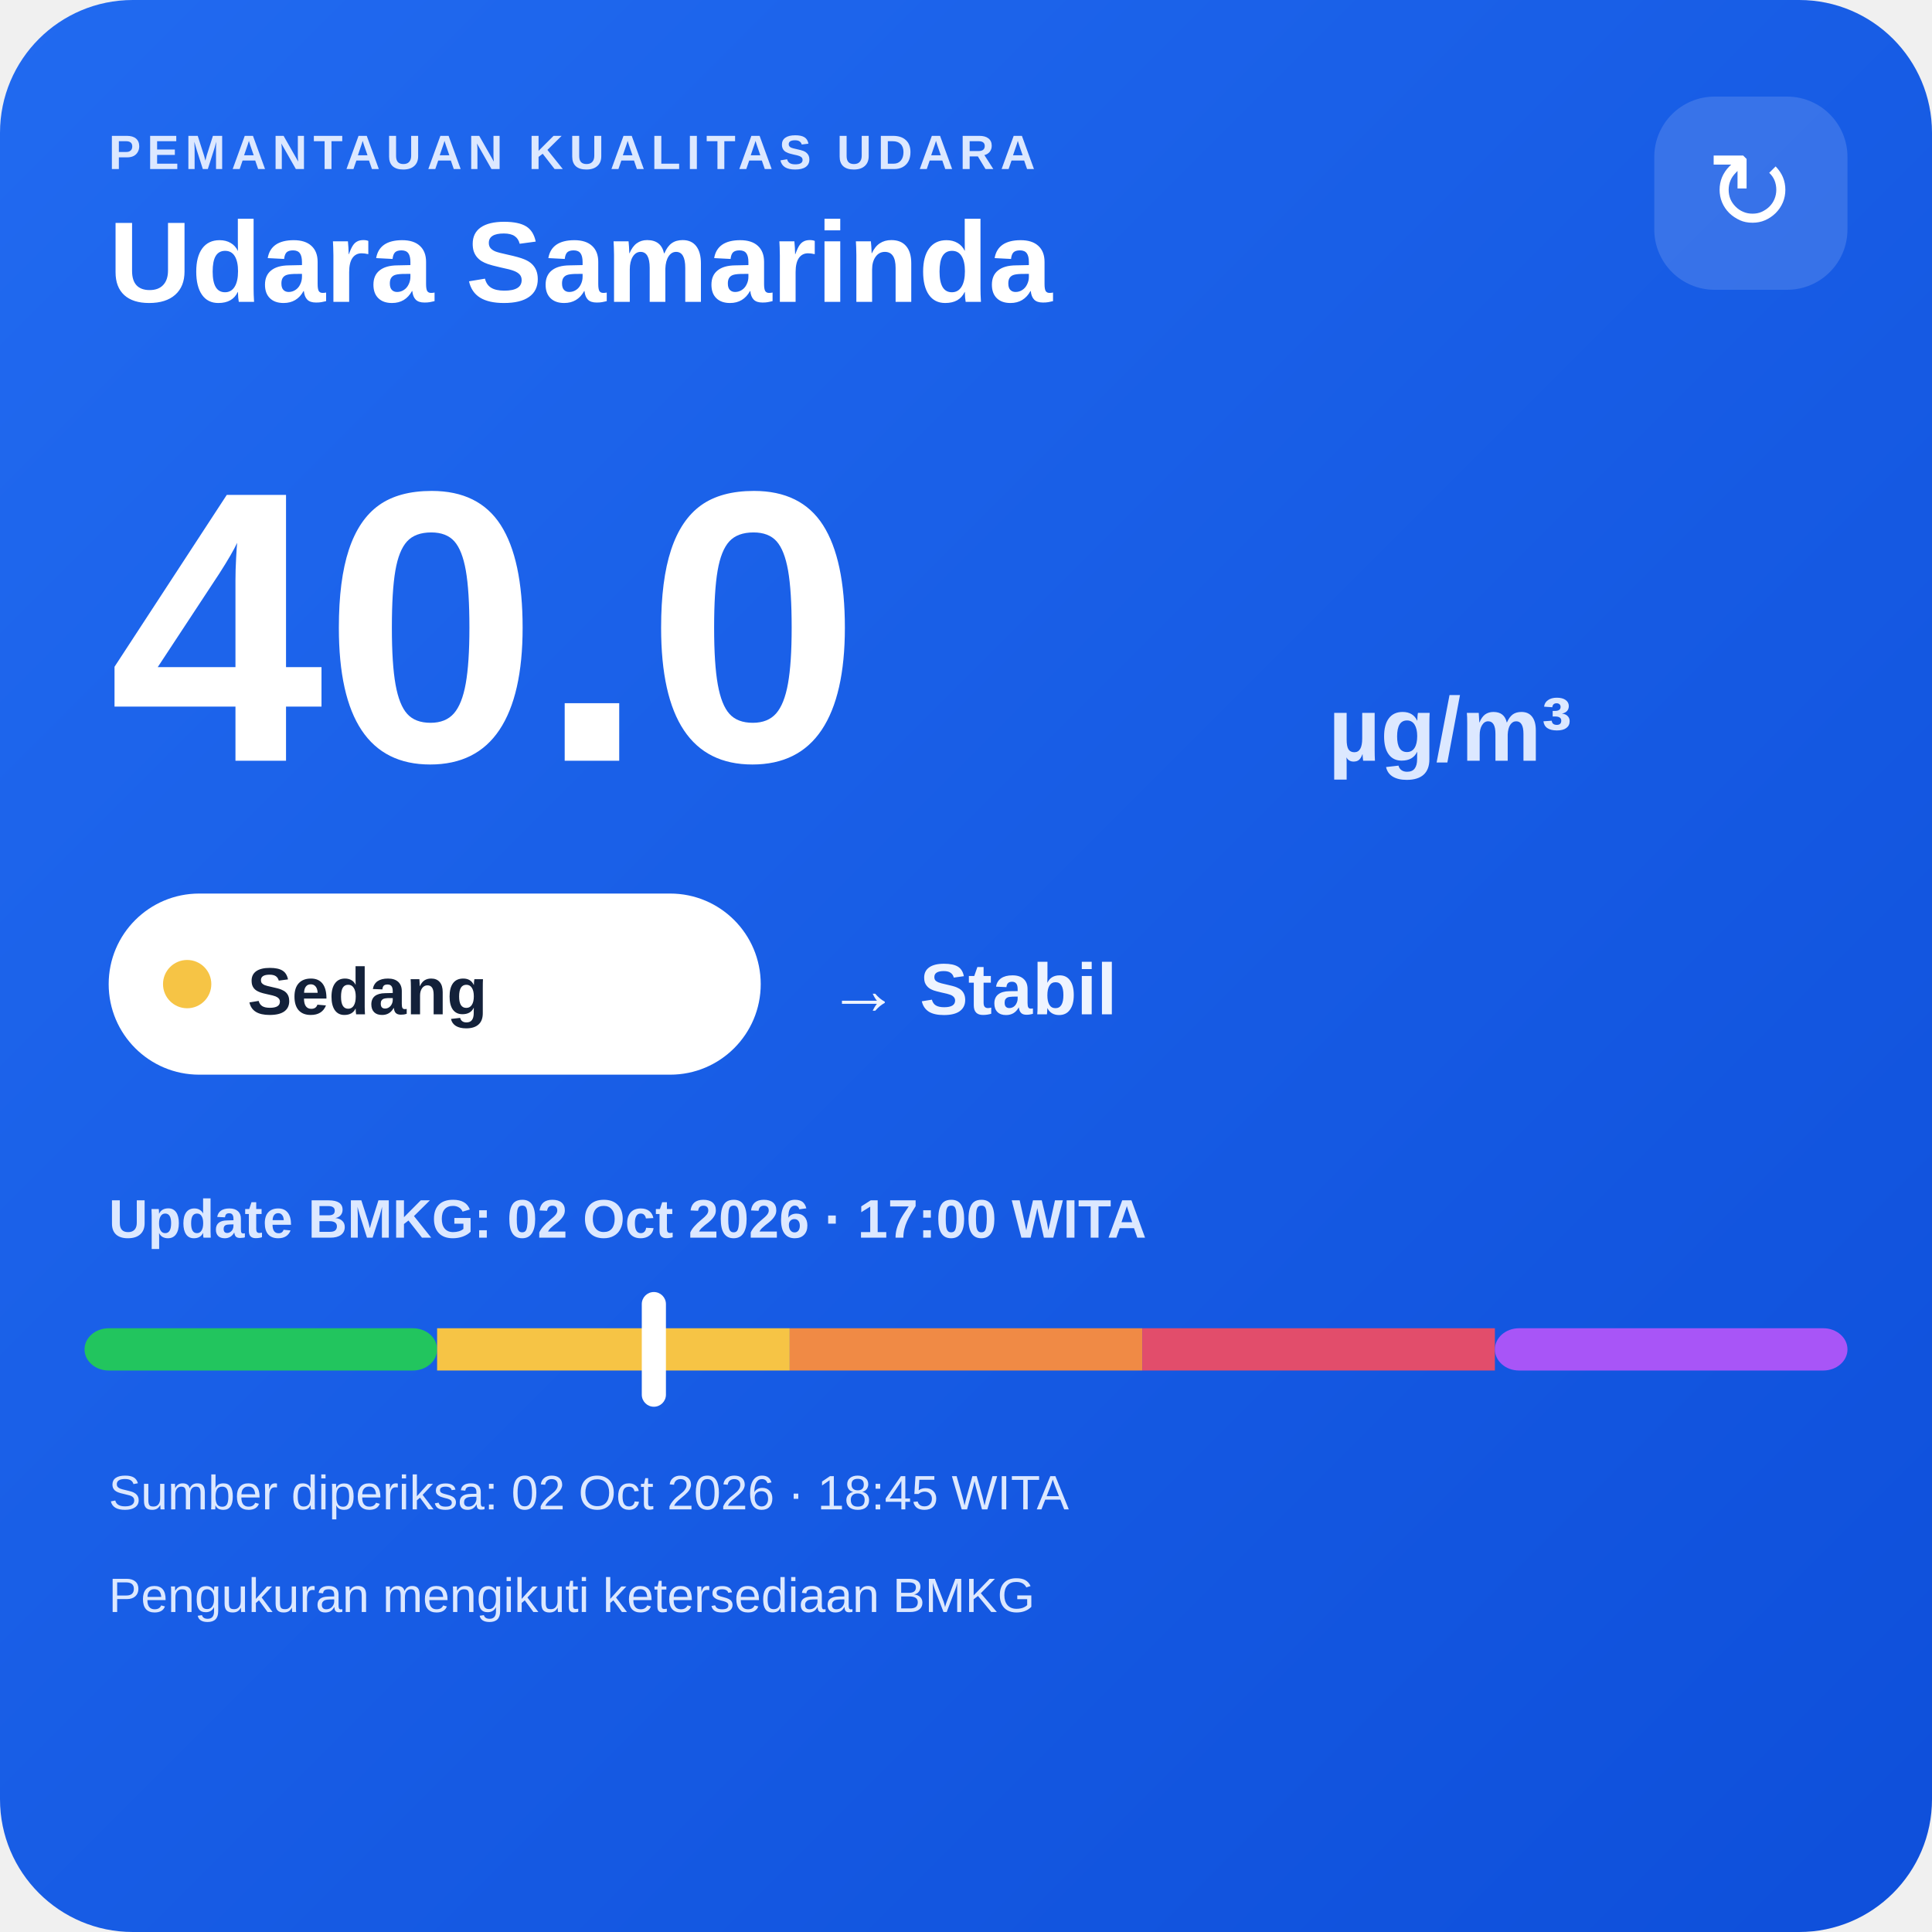
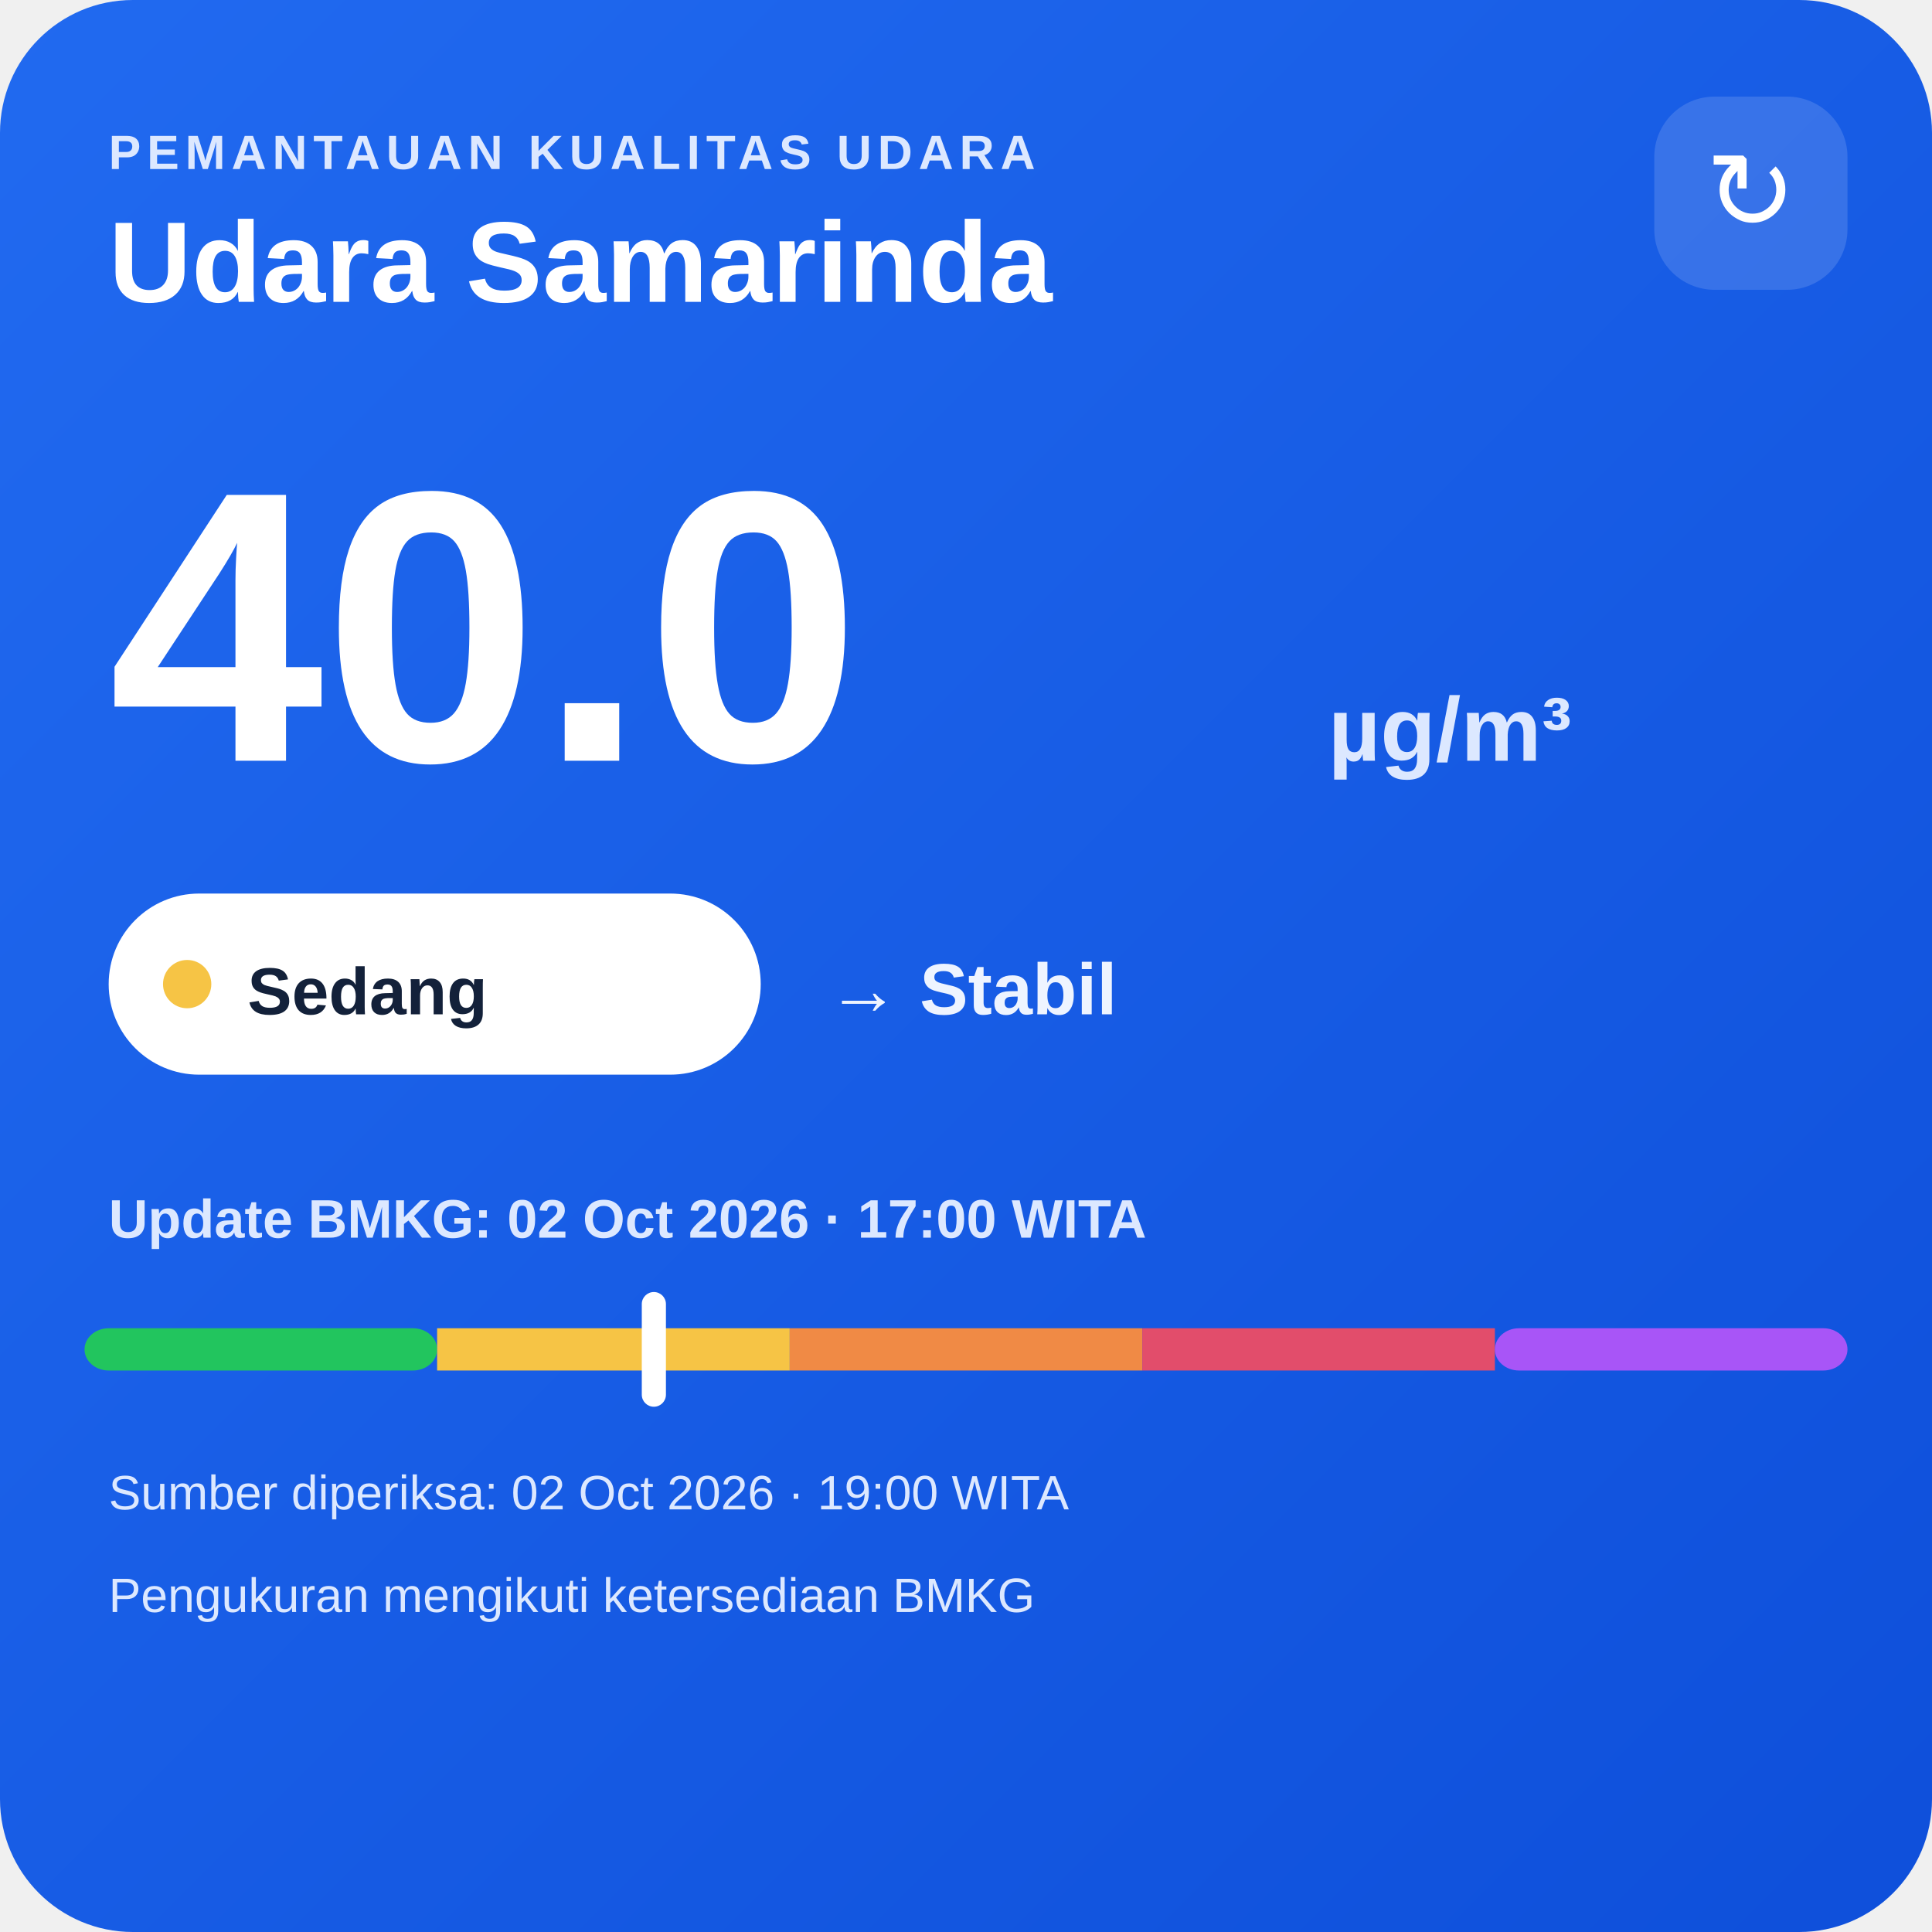
<svg xmlns="http://www.w3.org/2000/svg" width="320" height="320" viewBox="0 0 320 320">
  <defs>
    <linearGradient id="bg" x1="0" y1="0" x2="1" y2="1">
      <stop offset="0" stop-color="#216af0" />
      <stop offset="1" stop-color="#0e4fda" />
    </linearGradient>
  </defs>
  <rect width="320" height="320" rx="22" fill="url(#bg)" />
  <text x="18" y="28" fill="#dce8ff" font-family="Arial,sans-serif" font-size="8" font-weight="700" letter-spacing="1">PEMANTAUAN KUALITAS UDARA</text>
  <text x="18" y="50" fill="#ffffff" font-family="Arial,sans-serif" font-size="19" font-weight="700">Udara Samarinda</text>
  <rect x="274" y="16" width="32" height="32" rx="10" fill="#ffffff" fill-opacity=".14" />
  <text x="290" y="38" text-anchor="middle" fill="#ffffff" font-family="Arial,sans-serif" font-size="18">↻</text>
  <text x="18" y="126" fill="#ffffff" font-family="Arial,sans-serif" font-size="64" font-weight="800">40.0</text>
  <text x="220" y="126" fill="#dce8ff" font-family="Arial,sans-serif" font-size="15" font-weight="700">µg/m³</text>
  <rect x="18" y="148" width="108" height="30" rx="15" fill="#ffffff" />
  <circle cx="31" cy="163" r="4" fill="#f6c445" />
  <text x="41" y="168" fill="#13213a" font-family="Arial,sans-serif" font-size="11" font-weight="700">Sedang</text>
  <text x="137" y="168" fill="#eef4ff" font-family="Arial,sans-serif" font-size="12" font-weight="700">→ Stabil</text>
  <text x="18" y="205" fill="#dce8ff" font-family="Arial,sans-serif" font-size="9" font-weight="700">Update BMKG: 02 Oct 2026 · 17:00 WITA</text>
  <rect x="14" y="220" width="58.4" height="7" rx="4" fill="#22c55e" />
  <rect x="72.4" y="220" width="58.4" height="7" fill="#f6c445" />
  <rect x="130.8" y="220" width="58.4" height="7" fill="#f08a45" />
  <rect x="189.2" y="220" width="58.4" height="7" fill="#e24d6b" />
  <rect x="247.6" y="220" width="58.4" height="7" rx="4" fill="#a855f7" />
  <rect x="106.3" y="214" width="4" height="19" rx="2" fill="#ffffff" />
-   <text x="18" y="250" fill="#dce8ff" font-family="Arial,sans-serif" font-size="8">Sumber diperiksa: 02 Oct 2026 · 18:45 WITA</text>
+   <text x="18" y="250" fill="#dce8ff" font-family="Arial,sans-serif" font-size="8">Sumber diperiksa: 02 Oct 2026 · 19:00 WITA</text>
  <text x="18" y="267" fill="#dce8ff" font-family="Arial,sans-serif" font-size="8">Pengukuran mengikuti ketersediaan BMKG</text>
</svg>
